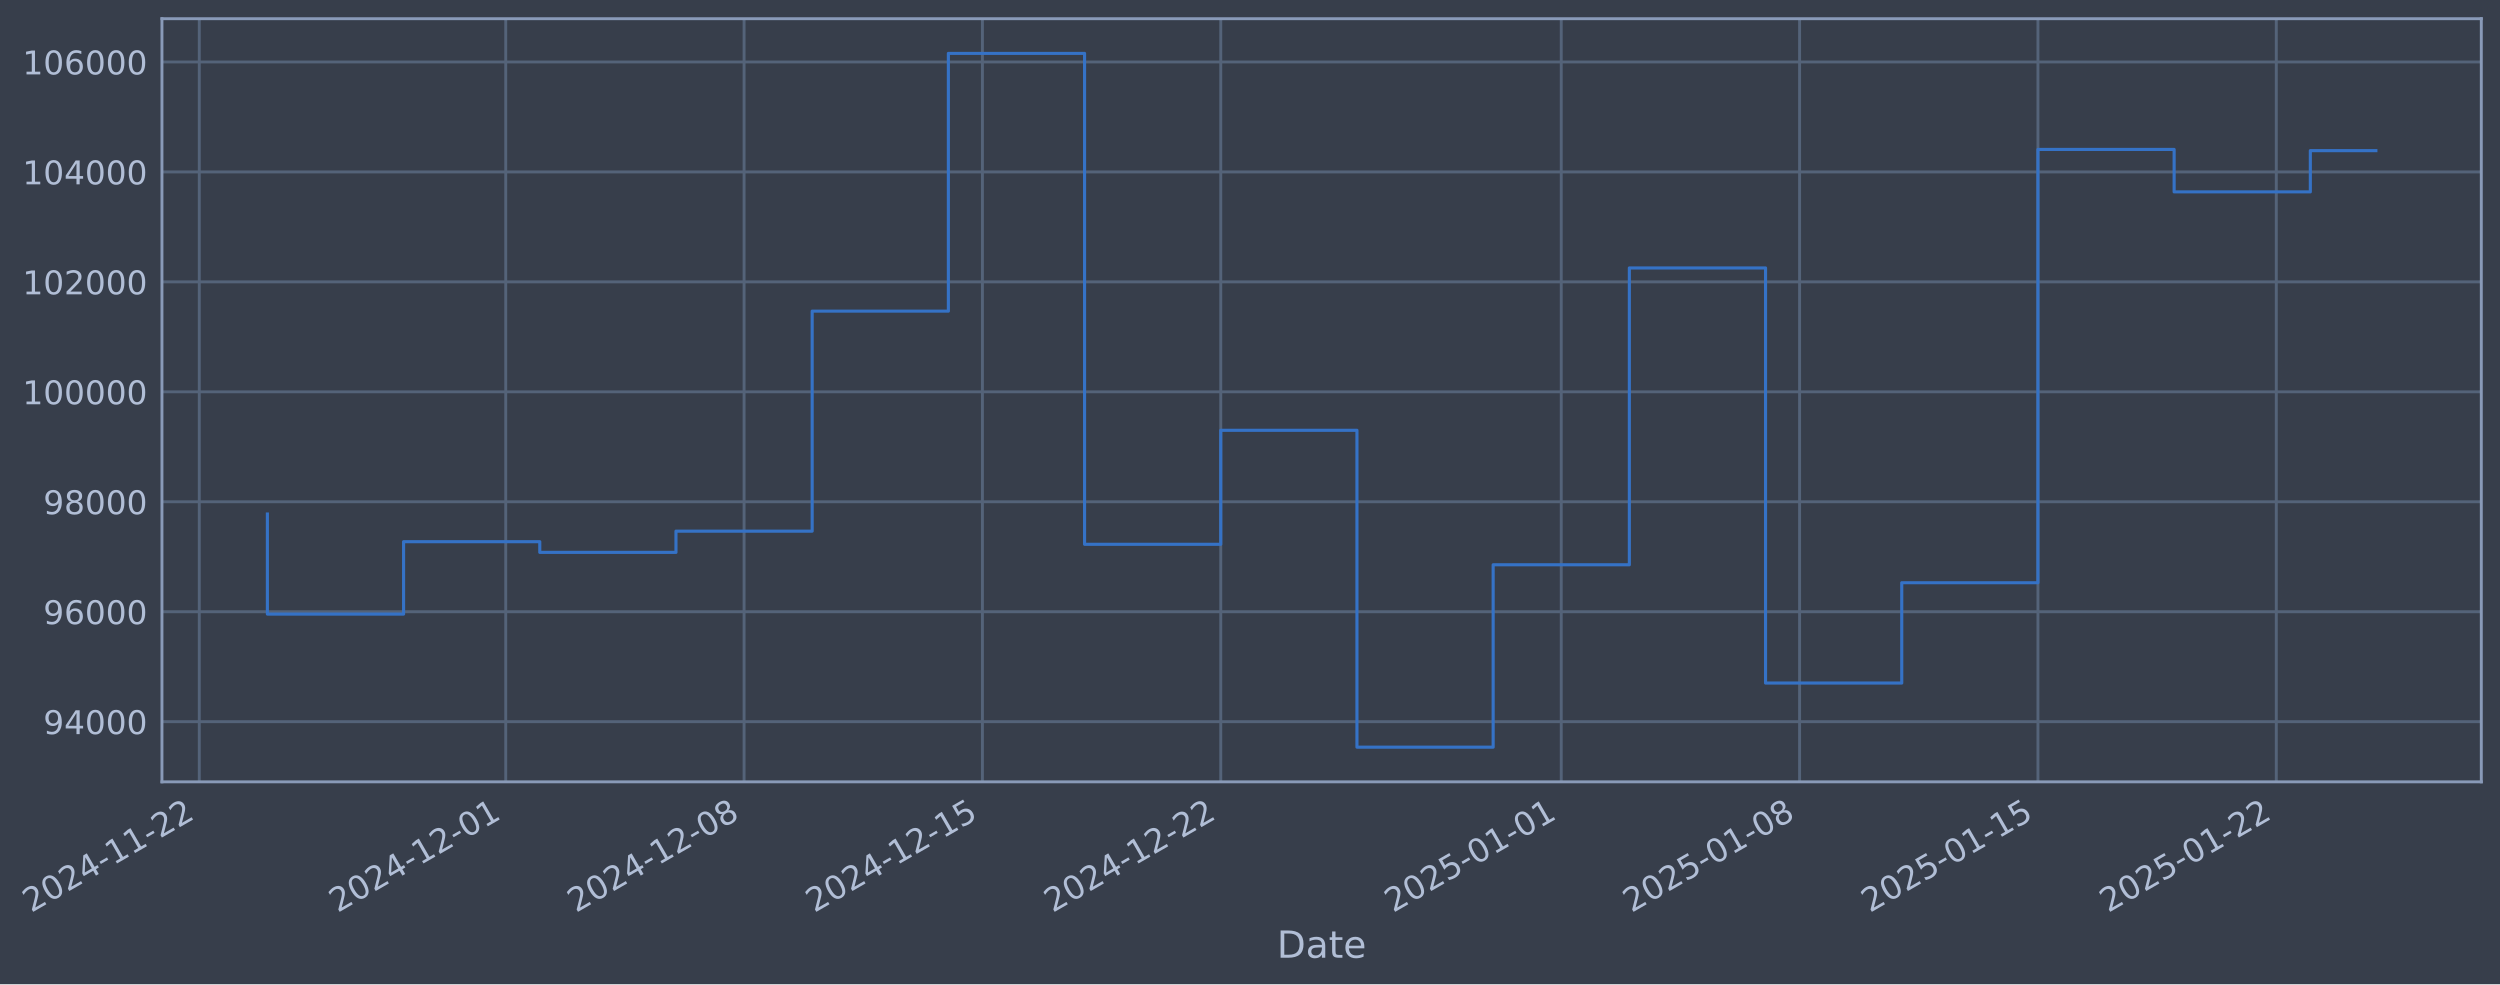
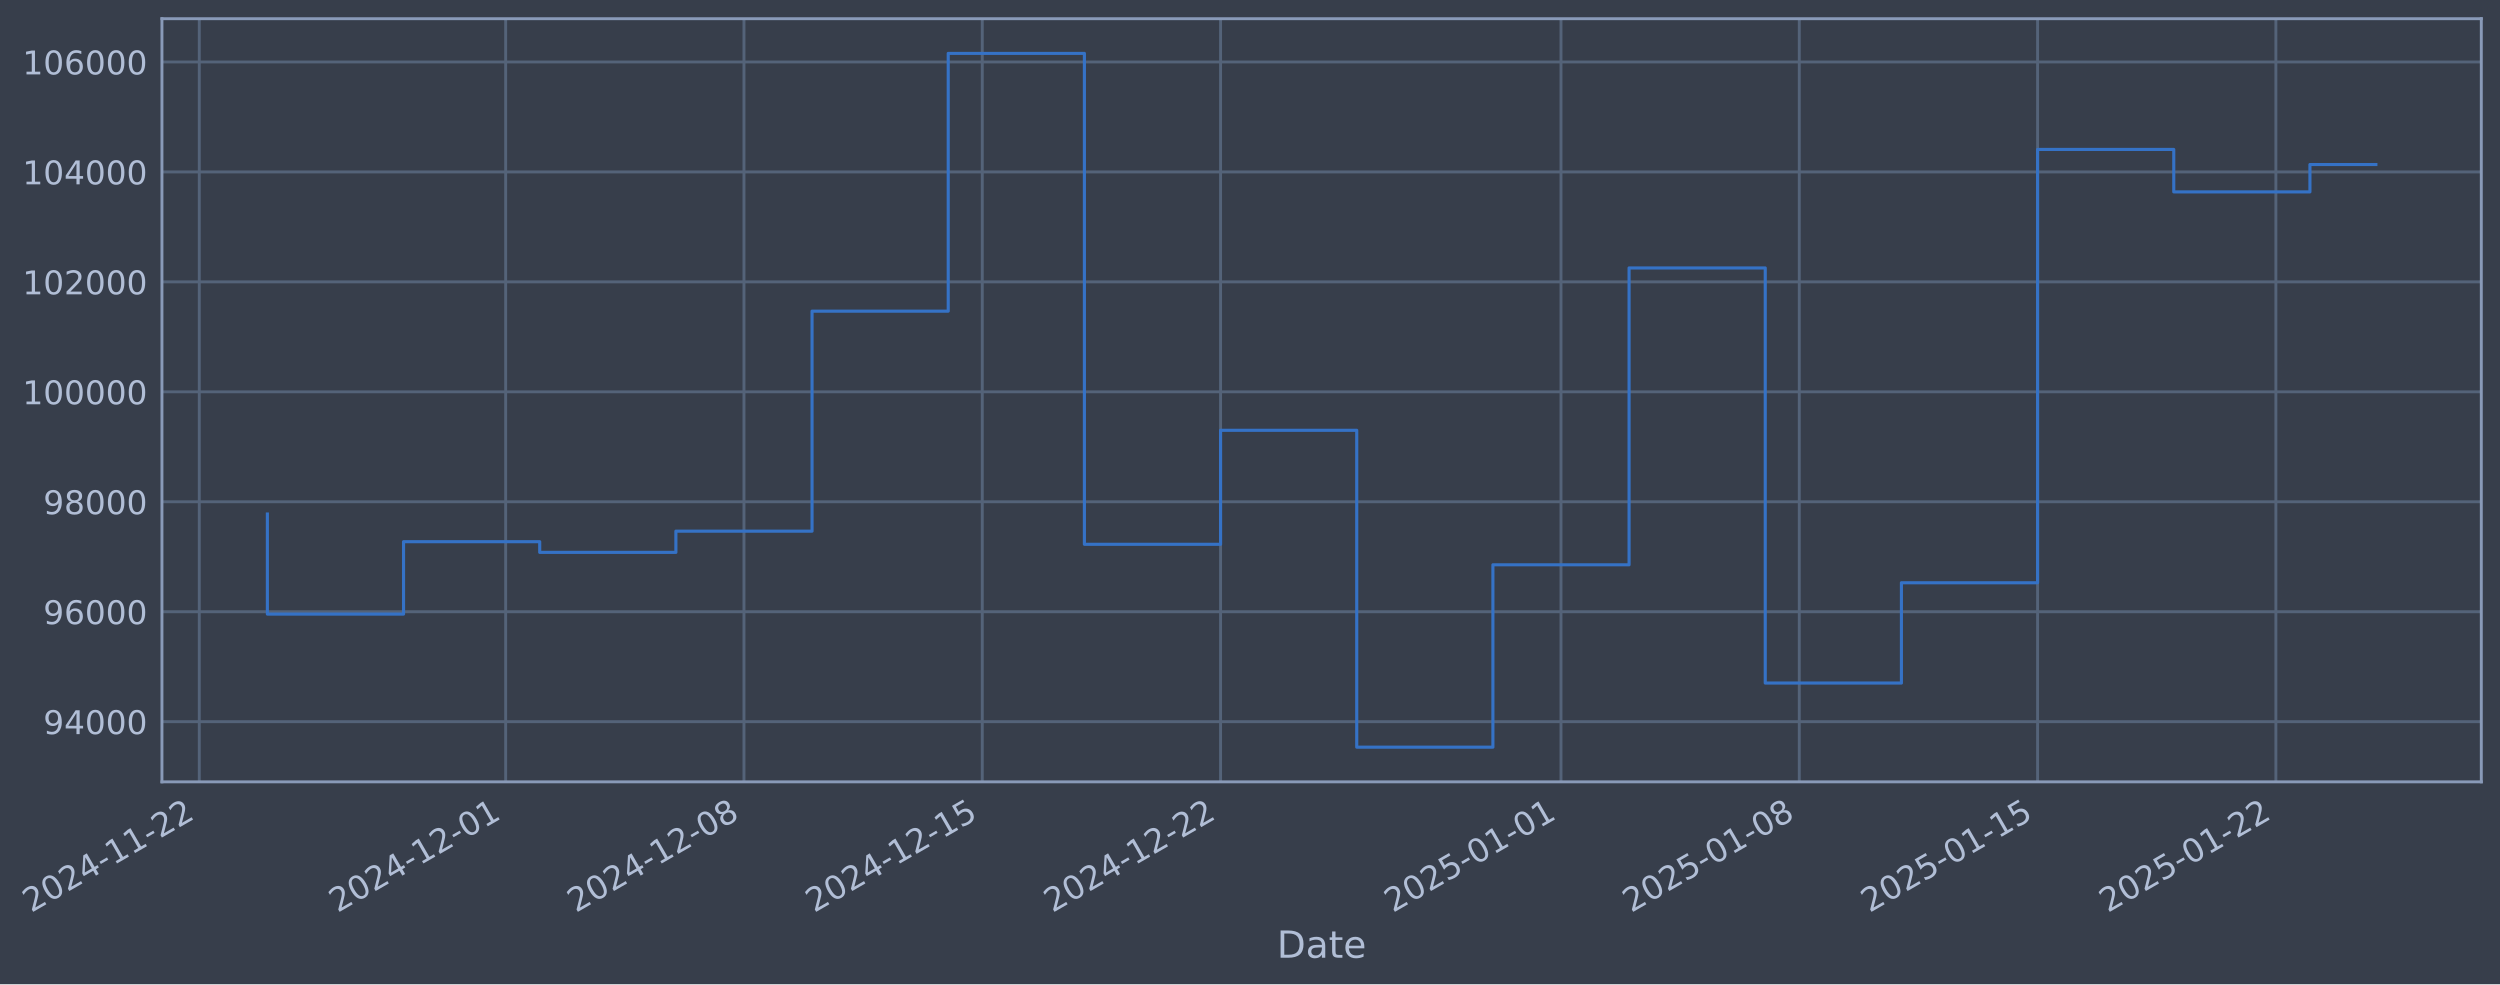
- <svg xmlns="http://www.w3.org/2000/svg" xmlns:xlink="http://www.w3.org/1999/xlink" width="962.344pt" height="378.87pt" viewBox="0 0 962.344 378.87" version="1.1">
+ <svg xmlns="http://www.w3.org/2000/svg" xmlns:xlink="http://www.w3.org/1999/xlink" width="962.339pt" height="378.87pt" viewBox="0 0 962.339 378.87" version="1.1">
  <defs>
    <style type="text/css">*{stroke-linejoin: round; stroke-linecap: butt}</style>
  </defs>
  <g id="figure_1">
    <g id="patch_1">
-       <path d="M 0 378.87  L 962.344 378.87  L 962.344 0  L 0 0  z " style="fill: #373e4b" />
+       <path d="M 0 378.87  L 962.339 378.87  L 962.339 0  L 0 0  z " style="fill: #373e4b" />
    </g>
    <g id="axes_1">
      <g id="patch_2">
-         <path d="M 62.344 300.96  L 955.144 300.96  L 955.144 7.2  L 62.344 7.2  z " style="fill: #373e4b" />
+         <path d="M 62.339 300.96  L 955.139 300.96  L 955.139 7.2  L 62.339 7.2  z " style="fill: #373e4b" />
      </g>
      <g id="matplotlib.axis_1">
        <g id="xtick_1">
          <g id="line2d_1">
-             <path d="M 76.713 300.96  L 76.713 7.2  " clip-path="url(#p9b72a2a9ea)" style="fill: none; stroke: #546379; stroke-width: 1.12; stroke-linecap: square" />
+             <path d="M 76.713 300.96  L 76.713 7.2  " clip-path="url(#p901054ceee)" style="fill: none; stroke: #546379; stroke-width: 1.12; stroke-linecap: square" />
          </g>
          <g id="line2d_2" />
          <g id="text_1">
            <g style="fill: #b1bed6" transform="translate(11.98702 351.4642) rotate(-30) scale(0.126 -0.126)">
              <defs>
                <path id="DejaVuSans-32" d="M 1228 531  L 3431 531  L 3431 0  L 469 0  L 469 531  Q 828 903 1448 1529  Q 2069 2156 2228 2338  Q 2531 2678 2651 2914  Q 2772 3150 2772 3378  Q 2772 3750 2511 3984  Q 2250 4219 1831 4219  Q 1534 4219 1204 4116  Q 875 4013 500 3803  L 500 4441  Q 881 4594 1212 4672  Q 1544 4750 1819 4750  Q 2544 4750 2975 4387  Q 3406 4025 3406 3419  Q 3406 3131 3298 2873  Q 3191 2616 2906 2266  Q 2828 2175 2409 1742  Q 1991 1309 1228 531  z " transform="scale(0.015625)" />
                <path id="DejaVuSans-30" d="M 2034 4250  Q 1547 4250 1301 3770  Q 1056 3291 1056 2328  Q 1056 1369 1301 889  Q 1547 409 2034 409  Q 2525 409 2770 889  Q 3016 1369 3016 2328  Q 3016 3291 2770 3770  Q 2525 4250 2034 4250  z M 2034 4750  Q 2819 4750 3233 4129  Q 3647 3509 3647 2328  Q 3647 1150 3233 529  Q 2819 -91 2034 -91  Q 1250 -91 836 529  Q 422 1150 422 2328  Q 422 3509 836 4129  Q 1250 4750 2034 4750  z " transform="scale(0.015625)" />
                <path id="DejaVuSans-34" d="M 2419 4116  L 825 1625  L 2419 1625  L 2419 4116  z M 2253 4666  L 3047 4666  L 3047 1625  L 3713 1625  L 3713 1100  L 3047 1100  L 3047 0  L 2419 0  L 2419 1100  L 313 1100  L 313 1709  L 2253 4666  z " transform="scale(0.015625)" />
                <path id="DejaVuSans-2d" d="M 313 2009  L 1997 2009  L 1997 1497  L 313 1497  L 313 2009  z " transform="scale(0.015625)" />
                <path id="DejaVuSans-31" d="M 794 531  L 1825 531  L 1825 4091  L 703 3866  L 703 4441  L 1819 4666  L 2450 4666  L 2450 531  L 3481 531  L 3481 0  L 794 0  L 794 531  z " transform="scale(0.015625)" />
              </defs>
              <use xlink:href="#DejaVuSans-32" />
              <use xlink:href="#DejaVuSans-30" transform="translate(63.62305 0)" />
              <use xlink:href="#DejaVuSans-32" transform="translate(127.2461 0)" />
              <use xlink:href="#DejaVuSans-34" transform="translate(190.8691 0)" />
              <use xlink:href="#DejaVuSans-2d" transform="translate(254.4922 0)" />
              <use xlink:href="#DejaVuSans-31" transform="translate(290.5762 0)" />
              <use xlink:href="#DejaVuSans-31" transform="translate(354.1992 0)" />
              <use xlink:href="#DejaVuSans-2d" transform="translate(417.8223 0)" />
              <use xlink:href="#DejaVuSans-32" transform="translate(453.9062 0)" />
              <use xlink:href="#DejaVuSans-32" transform="translate(517.5293 0)" />
            </g>
          </g>
        </g>
        <g id="xtick_2">
          <g id="line2d_3">
-             <path d="M 194.674 300.96  L 194.674 7.2  " clip-path="url(#p9b72a2a9ea)" style="fill: none; stroke: #546379; stroke-width: 1.12; stroke-linecap: square" />
+             <path d="M 194.65 300.96  L 194.65 7.2  " clip-path="url(#p901054ceee)" style="fill: none; stroke: #546379; stroke-width: 1.12; stroke-linecap: square" />
          </g>
          <g id="line2d_4" />
          <g id="text_2">
-             <g style="fill: #b1bed6" transform="translate(129.948 351.4642) rotate(-30) scale(0.126 -0.126)">
+             <g style="fill: #b1bed6" transform="translate(129.9249 351.4642) rotate(-30) scale(0.126 -0.126)">
              <use xlink:href="#DejaVuSans-32" />
              <use xlink:href="#DejaVuSans-30" transform="translate(63.62305 0)" />
              <use xlink:href="#DejaVuSans-32" transform="translate(127.2461 0)" />
              <use xlink:href="#DejaVuSans-34" transform="translate(190.8691 0)" />
              <use xlink:href="#DejaVuSans-2d" transform="translate(254.4922 0)" />
              <use xlink:href="#DejaVuSans-31" transform="translate(290.5762 0)" />
              <use xlink:href="#DejaVuSans-32" transform="translate(354.1992 0)" />
              <use xlink:href="#DejaVuSans-2d" transform="translate(417.8223 0)" />
              <use xlink:href="#DejaVuSans-30" transform="translate(453.9062 0)" />
              <use xlink:href="#DejaVuSans-31" transform="translate(517.5293 0)" />
            </g>
          </g>
        </g>
        <g id="xtick_3">
          <g id="line2d_5">
-             <path d="M 286.421 300.96  L 286.421 7.2  " clip-path="url(#p9b72a2a9ea)" style="fill: none; stroke: #546379; stroke-width: 1.12; stroke-linecap: square" />
+             <path d="M 286.38 300.96  L 286.38 7.2  " clip-path="url(#p901054ceee)" style="fill: none; stroke: #546379; stroke-width: 1.12; stroke-linecap: square" />
          </g>
          <g id="line2d_6" />
          <g id="text_3">
-             <g style="fill: #b1bed6" transform="translate(221.6955 351.4642) rotate(-30) scale(0.126 -0.126)">
+             <g style="fill: #b1bed6" transform="translate(221.6544 351.4642) rotate(-30) scale(0.126 -0.126)">
              <defs>
                <path id="DejaVuSans-38" d="M 2034 2216  Q 1584 2216 1326 1975  Q 1069 1734 1069 1313  Q 1069 891 1326 650  Q 1584 409 2034 409  Q 2484 409 2743 651  Q 3003 894 3003 1313  Q 3003 1734 2745 1975  Q 2488 2216 2034 2216  z M 1403 2484  Q 997 2584 770 2862  Q 544 3141 544 3541  Q 544 4100 942 4425  Q 1341 4750 2034 4750  Q 2731 4750 3128 4425  Q 3525 4100 3525 3541  Q 3525 3141 3298 2862  Q 3072 2584 2669 2484  Q 3125 2378 3379 2068  Q 3634 1759 3634 1313  Q 3634 634 3220 271  Q 2806 -91 2034 -91  Q 1263 -91 848 271  Q 434 634 434 1313  Q 434 1759 690 2068  Q 947 2378 1403 2484  z M 1172 3481  Q 1172 3119 1398 2916  Q 1625 2713 2034 2713  Q 2441 2713 2670 2916  Q 2900 3119 2900 3481  Q 2900 3844 2670 4047  Q 2441 4250 2034 4250  Q 1625 4250 1398 4047  Q 1172 3844 1172 3481  z " transform="scale(0.015625)" />
              </defs>
              <use xlink:href="#DejaVuSans-32" />
              <use xlink:href="#DejaVuSans-30" transform="translate(63.62305 0)" />
              <use xlink:href="#DejaVuSans-32" transform="translate(127.2461 0)" />
              <use xlink:href="#DejaVuSans-34" transform="translate(190.8691 0)" />
              <use xlink:href="#DejaVuSans-2d" transform="translate(254.4922 0)" />
              <use xlink:href="#DejaVuSans-31" transform="translate(290.5762 0)" />
              <use xlink:href="#DejaVuSans-32" transform="translate(354.1992 0)" />
              <use xlink:href="#DejaVuSans-2d" transform="translate(417.8223 0)" />
              <use xlink:href="#DejaVuSans-30" transform="translate(453.9062 0)" />
              <use xlink:href="#DejaVuSans-38" transform="translate(517.5293 0)" />
            </g>
          </g>
        </g>
        <g id="xtick_4">
          <g id="line2d_7">
-             <path d="M 378.168 300.96  L 378.168 7.2  " clip-path="url(#p9b72a2a9ea)" style="fill: none; stroke: #546379; stroke-width: 1.12; stroke-linecap: square" />
+             <path d="M 378.109 300.96  L 378.109 7.2  " clip-path="url(#p901054ceee)" style="fill: none; stroke: #546379; stroke-width: 1.12; stroke-linecap: square" />
          </g>
          <g id="line2d_8" />
          <g id="text_4">
-             <g style="fill: #b1bed6" transform="translate(313.4429 351.4642) rotate(-30) scale(0.126 -0.126)">
+             <g style="fill: #b1bed6" transform="translate(313.3839 351.4642) rotate(-30) scale(0.126 -0.126)">
              <defs>
                <path id="DejaVuSans-35" d="M 691 4666  L 3169 4666  L 3169 4134  L 1269 4134  L 1269 2991  Q 1406 3038 1543 3061  Q 1681 3084 1819 3084  Q 2600 3084 3056 2656  Q 3513 2228 3513 1497  Q 3513 744 3044 326  Q 2575 -91 1722 -91  Q 1428 -91 1123 -41  Q 819 9 494 109  L 494 744  Q 775 591 1075 516  Q 1375 441 1709 441  Q 2250 441 2565 725  Q 2881 1009 2881 1497  Q 2881 1984 2565 2268  Q 2250 2553 1709 2553  Q 1456 2553 1204 2497  Q 953 2441 691 2322  L 691 4666  z " transform="scale(0.015625)" />
              </defs>
              <use xlink:href="#DejaVuSans-32" />
              <use xlink:href="#DejaVuSans-30" transform="translate(63.62305 0)" />
              <use xlink:href="#DejaVuSans-32" transform="translate(127.2461 0)" />
              <use xlink:href="#DejaVuSans-34" transform="translate(190.8691 0)" />
              <use xlink:href="#DejaVuSans-2d" transform="translate(254.4922 0)" />
              <use xlink:href="#DejaVuSans-31" transform="translate(290.5762 0)" />
              <use xlink:href="#DejaVuSans-32" transform="translate(354.1992 0)" />
              <use xlink:href="#DejaVuSans-2d" transform="translate(417.8223 0)" />
              <use xlink:href="#DejaVuSans-31" transform="translate(453.9062 0)" />
              <use xlink:href="#DejaVuSans-35" transform="translate(517.5293 0)" />
            </g>
          </g>
        </g>
        <g id="xtick_5">
          <g id="line2d_9">
-             <path d="M 469.916 300.96  L 469.916 7.2  " clip-path="url(#p9b72a2a9ea)" style="fill: none; stroke: #546379; stroke-width: 1.12; stroke-linecap: square" />
+             <path d="M 469.839 300.96  L 469.839 7.2  " clip-path="url(#p901054ceee)" style="fill: none; stroke: #546379; stroke-width: 1.12; stroke-linecap: square" />
          </g>
          <g id="line2d_10" />
          <g id="text_5">
-             <g style="fill: #b1bed6" transform="translate(405.1904 351.4642) rotate(-30) scale(0.126 -0.126)">
+             <g style="fill: #b1bed6" transform="translate(405.1134 351.4642) rotate(-30) scale(0.126 -0.126)">
              <use xlink:href="#DejaVuSans-32" />
              <use xlink:href="#DejaVuSans-30" transform="translate(63.62305 0)" />
              <use xlink:href="#DejaVuSans-32" transform="translate(127.2461 0)" />
              <use xlink:href="#DejaVuSans-34" transform="translate(190.8691 0)" />
              <use xlink:href="#DejaVuSans-2d" transform="translate(254.4922 0)" />
              <use xlink:href="#DejaVuSans-31" transform="translate(290.5762 0)" />
              <use xlink:href="#DejaVuSans-32" transform="translate(354.1992 0)" />
              <use xlink:href="#DejaVuSans-2d" transform="translate(417.8223 0)" />
              <use xlink:href="#DejaVuSans-32" transform="translate(453.9062 0)" />
              <use xlink:href="#DejaVuSans-32" transform="translate(517.5293 0)" />
            </g>
          </g>
        </g>
        <g id="xtick_6">
          <g id="line2d_11">
-             <path d="M 600.984 300.96  L 600.984 7.2  " clip-path="url(#p9b72a2a9ea)" style="fill: none; stroke: #546379; stroke-width: 1.12; stroke-linecap: square" />
+             <path d="M 600.881 300.96  L 600.881 7.2  " clip-path="url(#p901054ceee)" style="fill: none; stroke: #546379; stroke-width: 1.12; stroke-linecap: square" />
          </g>
          <g id="line2d_12" />
          <g id="text_6">
-             <g style="fill: #b1bed6" transform="translate(536.2582 351.4642) rotate(-30) scale(0.126 -0.126)">
+             <g style="fill: #b1bed6" transform="translate(536.1555 351.4642) rotate(-30) scale(0.126 -0.126)">
              <use xlink:href="#DejaVuSans-32" />
              <use xlink:href="#DejaVuSans-30" transform="translate(63.62305 0)" />
              <use xlink:href="#DejaVuSans-32" transform="translate(127.2461 0)" />
              <use xlink:href="#DejaVuSans-35" transform="translate(190.8691 0)" />
              <use xlink:href="#DejaVuSans-2d" transform="translate(254.4922 0)" />
              <use xlink:href="#DejaVuSans-30" transform="translate(290.5762 0)" />
              <use xlink:href="#DejaVuSans-31" transform="translate(354.1992 0)" />
              <use xlink:href="#DejaVuSans-2d" transform="translate(417.8223 0)" />
              <use xlink:href="#DejaVuSans-30" transform="translate(453.9062 0)" />
              <use xlink:href="#DejaVuSans-31" transform="translate(517.5293 0)" />
            </g>
          </g>
        </g>
        <g id="xtick_7">
          <g id="line2d_13">
-             <path d="M 692.731 300.96  L 692.731 7.2  " clip-path="url(#p9b72a2a9ea)" style="fill: none; stroke: #546379; stroke-width: 1.12; stroke-linecap: square" />
+             <path d="M 692.61 300.96  L 692.61 7.2  " clip-path="url(#p901054ceee)" style="fill: none; stroke: #546379; stroke-width: 1.12; stroke-linecap: square" />
          </g>
          <g id="line2d_14" />
          <g id="text_7">
-             <g style="fill: #b1bed6" transform="translate(628.0056 351.4642) rotate(-30) scale(0.126 -0.126)">
+             <g style="fill: #b1bed6" transform="translate(627.885 351.4642) rotate(-30) scale(0.126 -0.126)">
              <use xlink:href="#DejaVuSans-32" />
              <use xlink:href="#DejaVuSans-30" transform="translate(63.62305 0)" />
              <use xlink:href="#DejaVuSans-32" transform="translate(127.2461 0)" />
              <use xlink:href="#DejaVuSans-35" transform="translate(190.8691 0)" />
              <use xlink:href="#DejaVuSans-2d" transform="translate(254.4922 0)" />
              <use xlink:href="#DejaVuSans-30" transform="translate(290.5762 0)" />
              <use xlink:href="#DejaVuSans-31" transform="translate(354.1992 0)" />
              <use xlink:href="#DejaVuSans-2d" transform="translate(417.8223 0)" />
              <use xlink:href="#DejaVuSans-30" transform="translate(453.9062 0)" />
              <use xlink:href="#DejaVuSans-38" transform="translate(517.5293 0)" />
            </g>
          </g>
        </g>
        <g id="xtick_8">
          <g id="line2d_15">
-             <path d="M 784.479 300.96  L 784.479 7.2  " clip-path="url(#p9b72a2a9ea)" style="fill: none; stroke: #546379; stroke-width: 1.12; stroke-linecap: square" />
+             <path d="M 784.34 300.96  L 784.34 7.2  " clip-path="url(#p901054ceee)" style="fill: none; stroke: #546379; stroke-width: 1.12; stroke-linecap: square" />
          </g>
          <g id="line2d_16" />
          <g id="text_8">
-             <g style="fill: #b1bed6" transform="translate(719.7531 351.4642) rotate(-30) scale(0.126 -0.126)">
+             <g style="fill: #b1bed6" transform="translate(719.6145 351.4642) rotate(-30) scale(0.126 -0.126)">
              <use xlink:href="#DejaVuSans-32" />
              <use xlink:href="#DejaVuSans-30" transform="translate(63.62305 0)" />
              <use xlink:href="#DejaVuSans-32" transform="translate(127.2461 0)" />
              <use xlink:href="#DejaVuSans-35" transform="translate(190.8691 0)" />
              <use xlink:href="#DejaVuSans-2d" transform="translate(254.4922 0)" />
              <use xlink:href="#DejaVuSans-30" transform="translate(290.5762 0)" />
              <use xlink:href="#DejaVuSans-31" transform="translate(354.1992 0)" />
              <use xlink:href="#DejaVuSans-2d" transform="translate(417.8223 0)" />
              <use xlink:href="#DejaVuSans-31" transform="translate(453.9062 0)" />
              <use xlink:href="#DejaVuSans-35" transform="translate(517.5293 0)" />
            </g>
          </g>
        </g>
        <g id="xtick_9">
          <g id="line2d_17">
-             <path d="M 876.226 300.96  L 876.226 7.2  " clip-path="url(#p9b72a2a9ea)" style="fill: none; stroke: #546379; stroke-width: 1.12; stroke-linecap: square" />
+             <path d="M 876.069 300.96  L 876.069 7.2  " clip-path="url(#p901054ceee)" style="fill: none; stroke: #546379; stroke-width: 1.12; stroke-linecap: square" />
          </g>
          <g id="line2d_18" />
          <g id="text_9">
-             <g style="fill: #b1bed6" transform="translate(811.5005 351.4642) rotate(-30) scale(0.126 -0.126)">
+             <g style="fill: #b1bed6" transform="translate(811.3439 351.4642) rotate(-30) scale(0.126 -0.126)">
              <use xlink:href="#DejaVuSans-32" />
              <use xlink:href="#DejaVuSans-30" transform="translate(63.62305 0)" />
              <use xlink:href="#DejaVuSans-32" transform="translate(127.2461 0)" />
              <use xlink:href="#DejaVuSans-35" transform="translate(190.8691 0)" />
              <use xlink:href="#DejaVuSans-2d" transform="translate(254.4922 0)" />
              <use xlink:href="#DejaVuSans-30" transform="translate(290.5762 0)" />
              <use xlink:href="#DejaVuSans-31" transform="translate(354.1992 0)" />
              <use xlink:href="#DejaVuSans-2d" transform="translate(417.8223 0)" />
              <use xlink:href="#DejaVuSans-32" transform="translate(453.9062 0)" />
              <use xlink:href="#DejaVuSans-32" transform="translate(517.5293 0)" />
            </g>
          </g>
        </g>
        <g id="text_10">
-           <g style="fill: #b1bed6" transform="translate(491.5351 368.6753) scale(0.144 -0.144)">
+           <g style="fill: #b1bed6" transform="translate(491.53 368.6753) scale(0.144 -0.144)">
            <defs>
              <path id="DejaVuSans-44" d="M 1259 4147  L 1259 519  L 2022 519  Q 2988 519 3436 956  Q 3884 1394 3884 2338  Q 3884 3275 3436 3711  Q 2988 4147 2022 4147  L 1259 4147  z M 628 4666  L 1925 4666  Q 3281 4666 3915 4102  Q 4550 3538 4550 2338  Q 4550 1131 3912 565  Q 3275 0 1925 0  L 628 0  L 628 4666  z " transform="scale(0.015625)" />
              <path id="DejaVuSans-61" d="M 2194 1759  Q 1497 1759 1228 1600  Q 959 1441 959 1056  Q 959 750 1161 570  Q 1363 391 1709 391  Q 2188 391 2477 730  Q 2766 1069 2766 1631  L 2766 1759  L 2194 1759  z M 3341 1997  L 3341 0  L 2766 0  L 2766 531  Q 2569 213 2275 61  Q 1981 -91 1556 -91  Q 1019 -91 701 211  Q 384 513 384 1019  Q 384 1609 779 1909  Q 1175 2209 1959 2209  L 2766 2209  L 2766 2266  Q 2766 2663 2505 2880  Q 2244 3097 1772 3097  Q 1472 3097 1187 3025  Q 903 2953 641 2809  L 641 3341  Q 956 3463 1253 3523  Q 1550 3584 1831 3584  Q 2591 3584 2966 3190  Q 3341 2797 3341 1997  z " transform="scale(0.015625)" />
              <path id="DejaVuSans-74" d="M 1172 4494  L 1172 3500  L 2356 3500  L 2356 3053  L 1172 3053  L 1172 1153  Q 1172 725 1289 603  Q 1406 481 1766 481  L 2356 481  L 2356 0  L 1766 0  Q 1100 0 847 248  Q 594 497 594 1153  L 594 3053  L 172 3053  L 172 3500  L 594 3500  L 594 4494  L 1172 4494  z " transform="scale(0.015625)" />
              <path id="DejaVuSans-65" d="M 3597 1894  L 3597 1613  L 953 1613  Q 991 1019 1311 708  Q 1631 397 2203 397  Q 2534 397 2845 478  Q 3156 559 3463 722  L 3463 178  Q 3153 47 2828 -22  Q 2503 -91 2169 -91  Q 1331 -91 842 396  Q 353 884 353 1716  Q 353 2575 817 3079  Q 1281 3584 2069 3584  Q 2775 3584 3186 3129  Q 3597 2675 3597 1894  z M 3022 2063  Q 3016 2534 2758 2815  Q 2500 3097 2075 3097  Q 1594 3097 1305 2825  Q 1016 2553 972 2059  L 3022 2063  z " transform="scale(0.015625)" />
            </defs>
            <use xlink:href="#DejaVuSans-44" />
            <use xlink:href="#DejaVuSans-61" transform="translate(77.00195 0)" />
            <use xlink:href="#DejaVuSans-74" transform="translate(138.2812 0)" />
            <use xlink:href="#DejaVuSans-65" transform="translate(177.4902 0)" />
          </g>
        </g>
      </g>
      <g id="matplotlib.axis_2">
        <g id="ytick_1">
          <g id="line2d_19">
-             <path d="M 62.344 277.797  L 955.144 277.797  " clip-path="url(#p9b72a2a9ea)" style="fill: none; stroke: #546379; stroke-width: 1.12; stroke-linecap: square" />
+             <path d="M 62.339 277.797  L 955.139 277.797  " clip-path="url(#p901054ceee)" style="fill: none; stroke: #546379; stroke-width: 1.12; stroke-linecap: square" />
          </g>
          <g id="line2d_20" />
          <g id="text_11">
-             <g style="fill: #b1bed6" transform="translate(16.66051 282.5841) scale(0.126 -0.126)">
+             <g style="fill: #b1bed6" transform="translate(16.65538 282.5841) scale(0.126 -0.126)">
              <defs>
                <path id="DejaVuSans-39" d="M 703 97  L 703 672  Q 941 559 1184 500  Q 1428 441 1663 441  Q 2288 441 2617 861  Q 2947 1281 2994 2138  Q 2813 1869 2534 1725  Q 2256 1581 1919 1581  Q 1219 1581 811 2004  Q 403 2428 403 3163  Q 403 3881 828 4315  Q 1253 4750 1959 4750  Q 2769 4750 3195 4129  Q 3622 3509 3622 2328  Q 3622 1225 3098 567  Q 2575 -91 1691 -91  Q 1453 -91 1209 -44  Q 966 3 703 97  z M 1959 2075  Q 2384 2075 2632 2365  Q 2881 2656 2881 3163  Q 2881 3666 2632 3958  Q 2384 4250 1959 4250  Q 1534 4250 1286 3958  Q 1038 3666 1038 3163  Q 1038 2656 1286 2365  Q 1534 2075 1959 2075  z " transform="scale(0.015625)" />
              </defs>
              <use xlink:href="#DejaVuSans-39" />
              <use xlink:href="#DejaVuSans-34" transform="translate(63.62305 0)" />
              <use xlink:href="#DejaVuSans-30" transform="translate(127.2461 0)" />
              <use xlink:href="#DejaVuSans-30" transform="translate(190.8691 0)" />
              <use xlink:href="#DejaVuSans-30" transform="translate(254.4922 0)" />
            </g>
          </g>
        </g>
        <g id="ytick_2">
          <g id="line2d_21">
-             <path d="M 62.344 235.473  L 955.144 235.473  " clip-path="url(#p9b72a2a9ea)" style="fill: none; stroke: #546379; stroke-width: 1.12; stroke-linecap: square" />
+             <path d="M 62.339 235.473  L 955.139 235.473  " clip-path="url(#p901054ceee)" style="fill: none; stroke: #546379; stroke-width: 1.12; stroke-linecap: square" />
          </g>
          <g id="line2d_22" />
          <g id="text_12">
-             <g style="fill: #b1bed6" transform="translate(16.66051 240.2602) scale(0.126 -0.126)">
+             <g style="fill: #b1bed6" transform="translate(16.65538 240.2602) scale(0.126 -0.126)">
              <defs>
                <path id="DejaVuSans-36" d="M 2113 2584  Q 1688 2584 1439 2293  Q 1191 2003 1191 1497  Q 1191 994 1439 701  Q 1688 409 2113 409  Q 2538 409 2786 701  Q 3034 994 3034 1497  Q 3034 2003 2786 2293  Q 2538 2584 2113 2584  z M 3366 4563  L 3366 3988  Q 3128 4100 2886 4159  Q 2644 4219 2406 4219  Q 1781 4219 1451 3797  Q 1122 3375 1075 2522  Q 1259 2794 1537 2939  Q 1816 3084 2150 3084  Q 2853 3084 3261 2657  Q 3669 2231 3669 1497  Q 3669 778 3244 343  Q 2819 -91 2113 -91  Q 1303 -91 875 529  Q 447 1150 447 2328  Q 447 3434 972 4092  Q 1497 4750 2381 4750  Q 2619 4750 2861 4703  Q 3103 4656 3366 4563  z " transform="scale(0.015625)" />
              </defs>
              <use xlink:href="#DejaVuSans-39" />
              <use xlink:href="#DejaVuSans-36" transform="translate(63.62305 0)" />
              <use xlink:href="#DejaVuSans-30" transform="translate(127.2461 0)" />
              <use xlink:href="#DejaVuSans-30" transform="translate(190.8691 0)" />
              <use xlink:href="#DejaVuSans-30" transform="translate(254.4922 0)" />
            </g>
          </g>
        </g>
        <g id="ytick_3">
          <g id="line2d_23">
-             <path d="M 62.344 193.149  L 955.144 193.149  " clip-path="url(#p9b72a2a9ea)" style="fill: none; stroke: #546379; stroke-width: 1.12; stroke-linecap: square" />
+             <path d="M 62.339 193.149  L 955.139 193.149  " clip-path="url(#p901054ceee)" style="fill: none; stroke: #546379; stroke-width: 1.12; stroke-linecap: square" />
          </g>
          <g id="line2d_24" />
          <g id="text_13">
-             <g style="fill: #b1bed6" transform="translate(16.66051 197.9364) scale(0.126 -0.126)">
+             <g style="fill: #b1bed6" transform="translate(16.65538 197.9364) scale(0.126 -0.126)">
              <use xlink:href="#DejaVuSans-39" />
              <use xlink:href="#DejaVuSans-38" transform="translate(63.62305 0)" />
              <use xlink:href="#DejaVuSans-30" transform="translate(127.2461 0)" />
              <use xlink:href="#DejaVuSans-30" transform="translate(190.8691 0)" />
              <use xlink:href="#DejaVuSans-30" transform="translate(254.4922 0)" />
            </g>
          </g>
        </g>
        <g id="ytick_4">
          <g id="line2d_25">
-             <path d="M 62.344 150.826  L 955.144 150.826  " clip-path="url(#p9b72a2a9ea)" style="fill: none; stroke: #546379; stroke-width: 1.12; stroke-linecap: square" />
+             <path d="M 62.339 150.826  L 955.139 150.826  " clip-path="url(#p901054ceee)" style="fill: none; stroke: #546379; stroke-width: 1.12; stroke-linecap: square" />
          </g>
          <g id="line2d_26" />
          <g id="text_14">
-             <g style="fill: #b1bed6" transform="translate(8.643764 155.6126) scale(0.126 -0.126)">
+             <g style="fill: #b1bed6" transform="translate(8.63863 155.6126) scale(0.126 -0.126)">
              <use xlink:href="#DejaVuSans-31" />
              <use xlink:href="#DejaVuSans-30" transform="translate(63.62305 0)" />
              <use xlink:href="#DejaVuSans-30" transform="translate(127.2461 0)" />
              <use xlink:href="#DejaVuSans-30" transform="translate(190.8691 0)" />
              <use xlink:href="#DejaVuSans-30" transform="translate(254.4922 0)" />
              <use xlink:href="#DejaVuSans-30" transform="translate(318.1152 0)" />
            </g>
          </g>
        </g>
        <g id="ytick_5">
          <g id="line2d_27">
-             <path d="M 62.344 108.502  L 955.144 108.502  " clip-path="url(#p9b72a2a9ea)" style="fill: none; stroke: #546379; stroke-width: 1.12; stroke-linecap: square" />
+             <path d="M 62.339 108.502  L 955.139 108.502  " clip-path="url(#p901054ceee)" style="fill: none; stroke: #546379; stroke-width: 1.12; stroke-linecap: square" />
          </g>
          <g id="line2d_28" />
          <g id="text_15">
-             <g style="fill: #b1bed6" transform="translate(8.643764 113.2888) scale(0.126 -0.126)">
+             <g style="fill: #b1bed6" transform="translate(8.63863 113.2888) scale(0.126 -0.126)">
              <use xlink:href="#DejaVuSans-31" />
              <use xlink:href="#DejaVuSans-30" transform="translate(63.62305 0)" />
              <use xlink:href="#DejaVuSans-32" transform="translate(127.2461 0)" />
              <use xlink:href="#DejaVuSans-30" transform="translate(190.8691 0)" />
              <use xlink:href="#DejaVuSans-30" transform="translate(254.4922 0)" />
              <use xlink:href="#DejaVuSans-30" transform="translate(318.1152 0)" />
            </g>
          </g>
        </g>
        <g id="ytick_6">
          <g id="line2d_29">
-             <path d="M 62.344 66.178  L 955.144 66.178  " clip-path="url(#p9b72a2a9ea)" style="fill: none; stroke: #546379; stroke-width: 1.12; stroke-linecap: square" />
+             <path d="M 62.339 66.178  L 955.139 66.178  " clip-path="url(#p901054ceee)" style="fill: none; stroke: #546379; stroke-width: 1.12; stroke-linecap: square" />
          </g>
          <g id="line2d_30" />
          <g id="text_16">
-             <g style="fill: #b1bed6" transform="translate(8.643764 70.96502) scale(0.126 -0.126)">
+             <g style="fill: #b1bed6" transform="translate(8.63863 70.96502) scale(0.126 -0.126)">
              <use xlink:href="#DejaVuSans-31" />
              <use xlink:href="#DejaVuSans-30" transform="translate(63.62305 0)" />
              <use xlink:href="#DejaVuSans-34" transform="translate(127.2461 0)" />
              <use xlink:href="#DejaVuSans-30" transform="translate(190.8691 0)" />
              <use xlink:href="#DejaVuSans-30" transform="translate(254.4922 0)" />
              <use xlink:href="#DejaVuSans-30" transform="translate(318.1152 0)" />
            </g>
          </g>
        </g>
        <g id="ytick_7">
          <g id="line2d_31">
-             <path d="M 62.344 23.854  L 955.144 23.854  " clip-path="url(#p9b72a2a9ea)" style="fill: none; stroke: #546379; stroke-width: 1.12; stroke-linecap: square" />
+             <path d="M 62.339 23.854  L 955.139 23.854  " clip-path="url(#p901054ceee)" style="fill: none; stroke: #546379; stroke-width: 1.12; stroke-linecap: square" />
          </g>
          <g id="line2d_32" />
          <g id="text_17">
-             <g style="fill: #b1bed6" transform="translate(8.643764 28.64121) scale(0.126 -0.126)">
+             <g style="fill: #b1bed6" transform="translate(8.63863 28.64121) scale(0.126 -0.126)">
              <use xlink:href="#DejaVuSans-31" />
              <use xlink:href="#DejaVuSans-30" transform="translate(63.62305 0)" />
              <use xlink:href="#DejaVuSans-36" transform="translate(127.2461 0)" />
              <use xlink:href="#DejaVuSans-30" transform="translate(190.8691 0)" />
              <use xlink:href="#DejaVuSans-30" transform="translate(254.4922 0)" />
              <use xlink:href="#DejaVuSans-30" transform="translate(318.1152 0)" />
            </g>
          </g>
        </g>
      </g>
      <g id="line2d_33">
-         <path d="M 102.926 197.87  L 102.926 236.383  L 155.353 236.383  L 155.353 208.521  L 207.78 208.521  L 207.78 212.628  L 260.207 212.628  L 260.207 204.459  L 312.635 204.459  L 312.635 119.77  L 365.062 119.77  L 365.062 20.553  L 417.489 20.553  L 417.489 209.517  L 469.916 209.517  L 469.916 165.636  L 522.343 165.636  L 522.343 287.607  L 574.77 287.607  L 574.77 217.409  L 627.197 217.409  L 627.197 103.141  L 679.624 103.141  L 679.624 262.927  L 732.051 262.927  L 732.051 224.318  L 784.479 224.318  L 784.479 57.525  L 836.906 57.525  L 836.906 73.859  L 889.333 73.859  L 889.333 57.983  L 914.562 57.983  " clip-path="url(#p9b72a2a9ea)" style="fill: none; stroke: #3572c6; stroke-width: 1.2; stroke-linecap: square" />
+         <path d="M 102.921 197.87  L 102.921 236.383  L 155.338 236.383  L 155.338 208.521  L 207.755 208.521  L 207.755 212.628  L 260.171 212.628  L 260.171 204.459  L 312.588 204.459  L 312.588 119.77  L 365.005 119.77  L 365.005 20.553  L 417.422 20.553  L 417.422 209.517  L 469.839 209.517  L 469.839 165.636  L 522.256 165.636  L 522.256 287.607  L 574.673 287.607  L 574.673 217.409  L 627.089 217.409  L 627.089 103.141  L 679.506 103.141  L 679.506 262.927  L 731.923 262.927  L 731.923 224.318  L 784.34 224.318  L 784.34 57.525  L 836.757 57.525  L 836.757 73.859  L 889.174 73.859  L 889.174 63.332  L 914.557 63.332  " clip-path="url(#p901054ceee)" style="fill: none; stroke: #3572c6; stroke-width: 1.2; stroke-linecap: square" />
      </g>
      <g id="patch_3">
-         <path d="M 62.344 300.96  L 62.344 7.2  " style="fill: none; stroke: #899ab8; stroke-width: 1.12; stroke-linejoin: miter; stroke-linecap: square" />
+         <path d="M 62.339 300.96  L 62.339 7.2  " style="fill: none; stroke: #899ab8; stroke-width: 1.12; stroke-linejoin: miter; stroke-linecap: square" />
      </g>
      <g id="patch_4">
-         <path d="M 955.144 300.96  L 955.144 7.2  " style="fill: none; stroke: #899ab8; stroke-width: 1.12; stroke-linejoin: miter; stroke-linecap: square" />
+         <path d="M 955.139 300.96  L 955.139 7.2  " style="fill: none; stroke: #899ab8; stroke-width: 1.12; stroke-linejoin: miter; stroke-linecap: square" />
      </g>
      <g id="patch_5">
-         <path d="M 62.344 300.96  L 955.144 300.96  " style="fill: none; stroke: #899ab8; stroke-width: 1.12; stroke-linejoin: miter; stroke-linecap: square" />
+         <path d="M 62.339 300.96  L 955.139 300.96  " style="fill: none; stroke: #899ab8; stroke-width: 1.12; stroke-linejoin: miter; stroke-linecap: square" />
      </g>
      <g id="patch_6">
-         <path d="M 62.344 7.2  L 955.144 7.2  " style="fill: none; stroke: #899ab8; stroke-width: 1.12; stroke-linejoin: miter; stroke-linecap: square" />
+         <path d="M 62.339 7.2  L 955.139 7.2  " style="fill: none; stroke: #899ab8; stroke-width: 1.12; stroke-linejoin: miter; stroke-linecap: square" />
      </g>
    </g>
  </g>
  <defs>
-     <clipPath id="p9b72a2a9ea">
-       <rect x="62.344" y="7.2" width="892.8" height="293.76" />
+     <clipPath id="p901054ceee">
+       <rect x="62.339" y="7.2" width="892.8" height="293.76" />
    </clipPath>
  </defs>
</svg>
